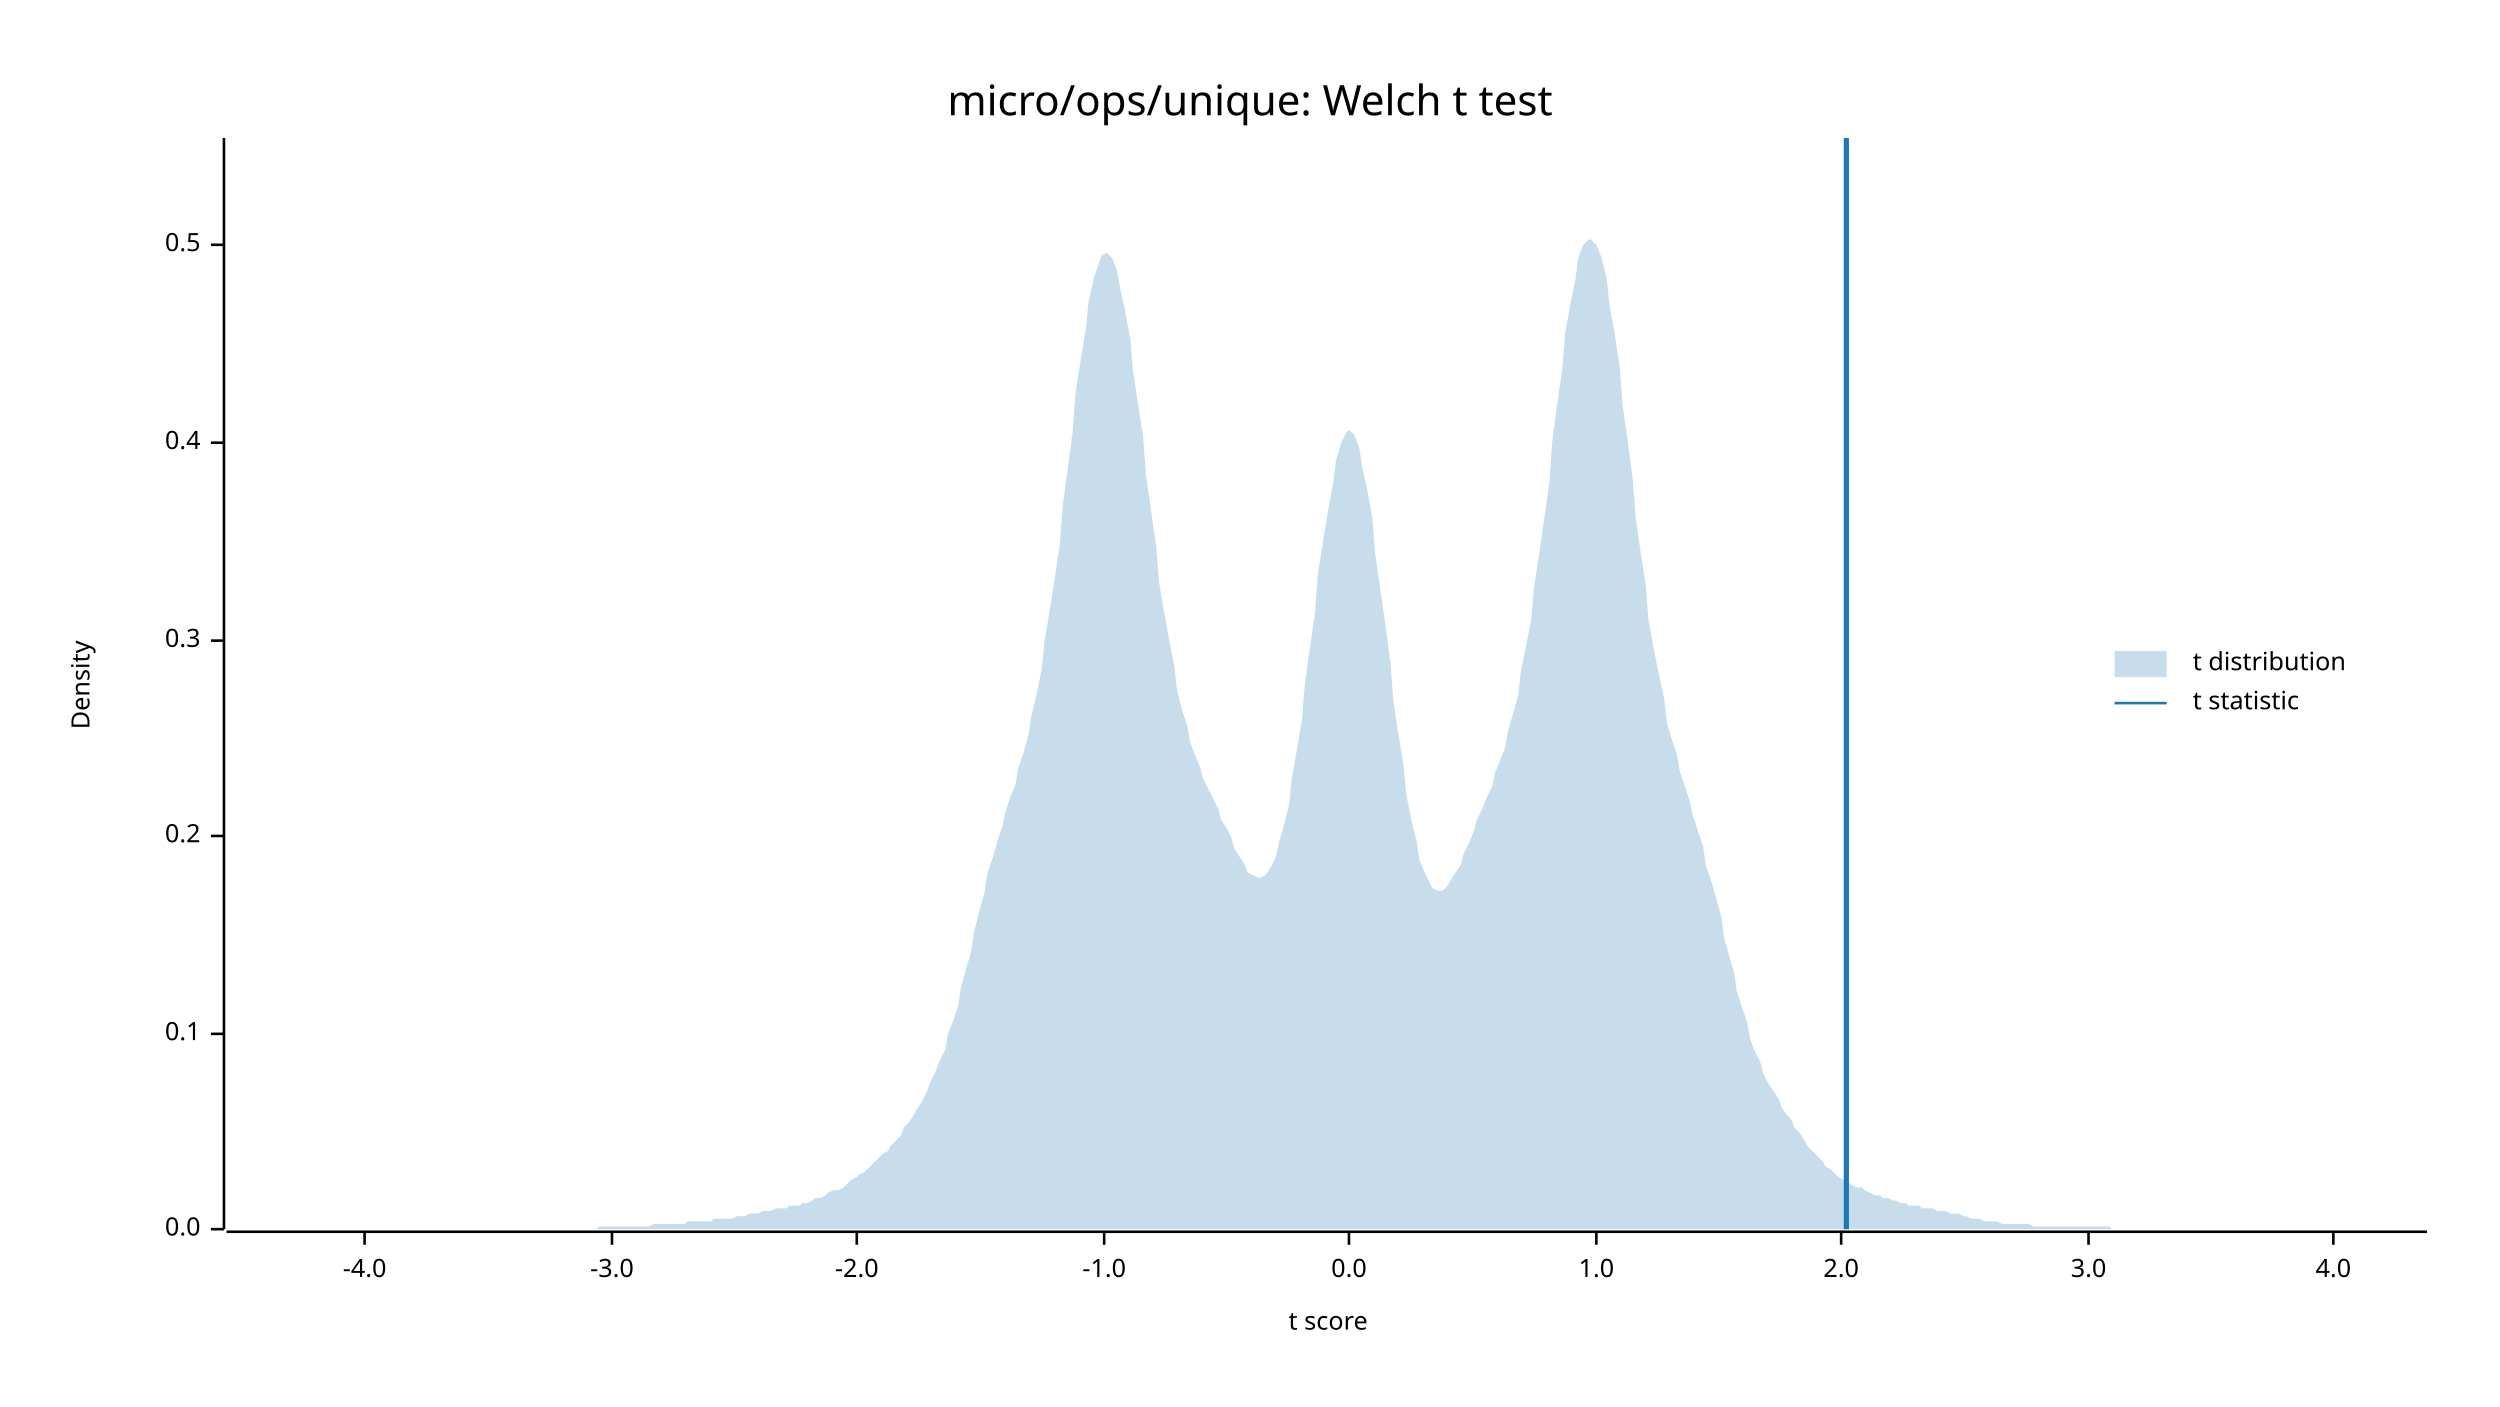
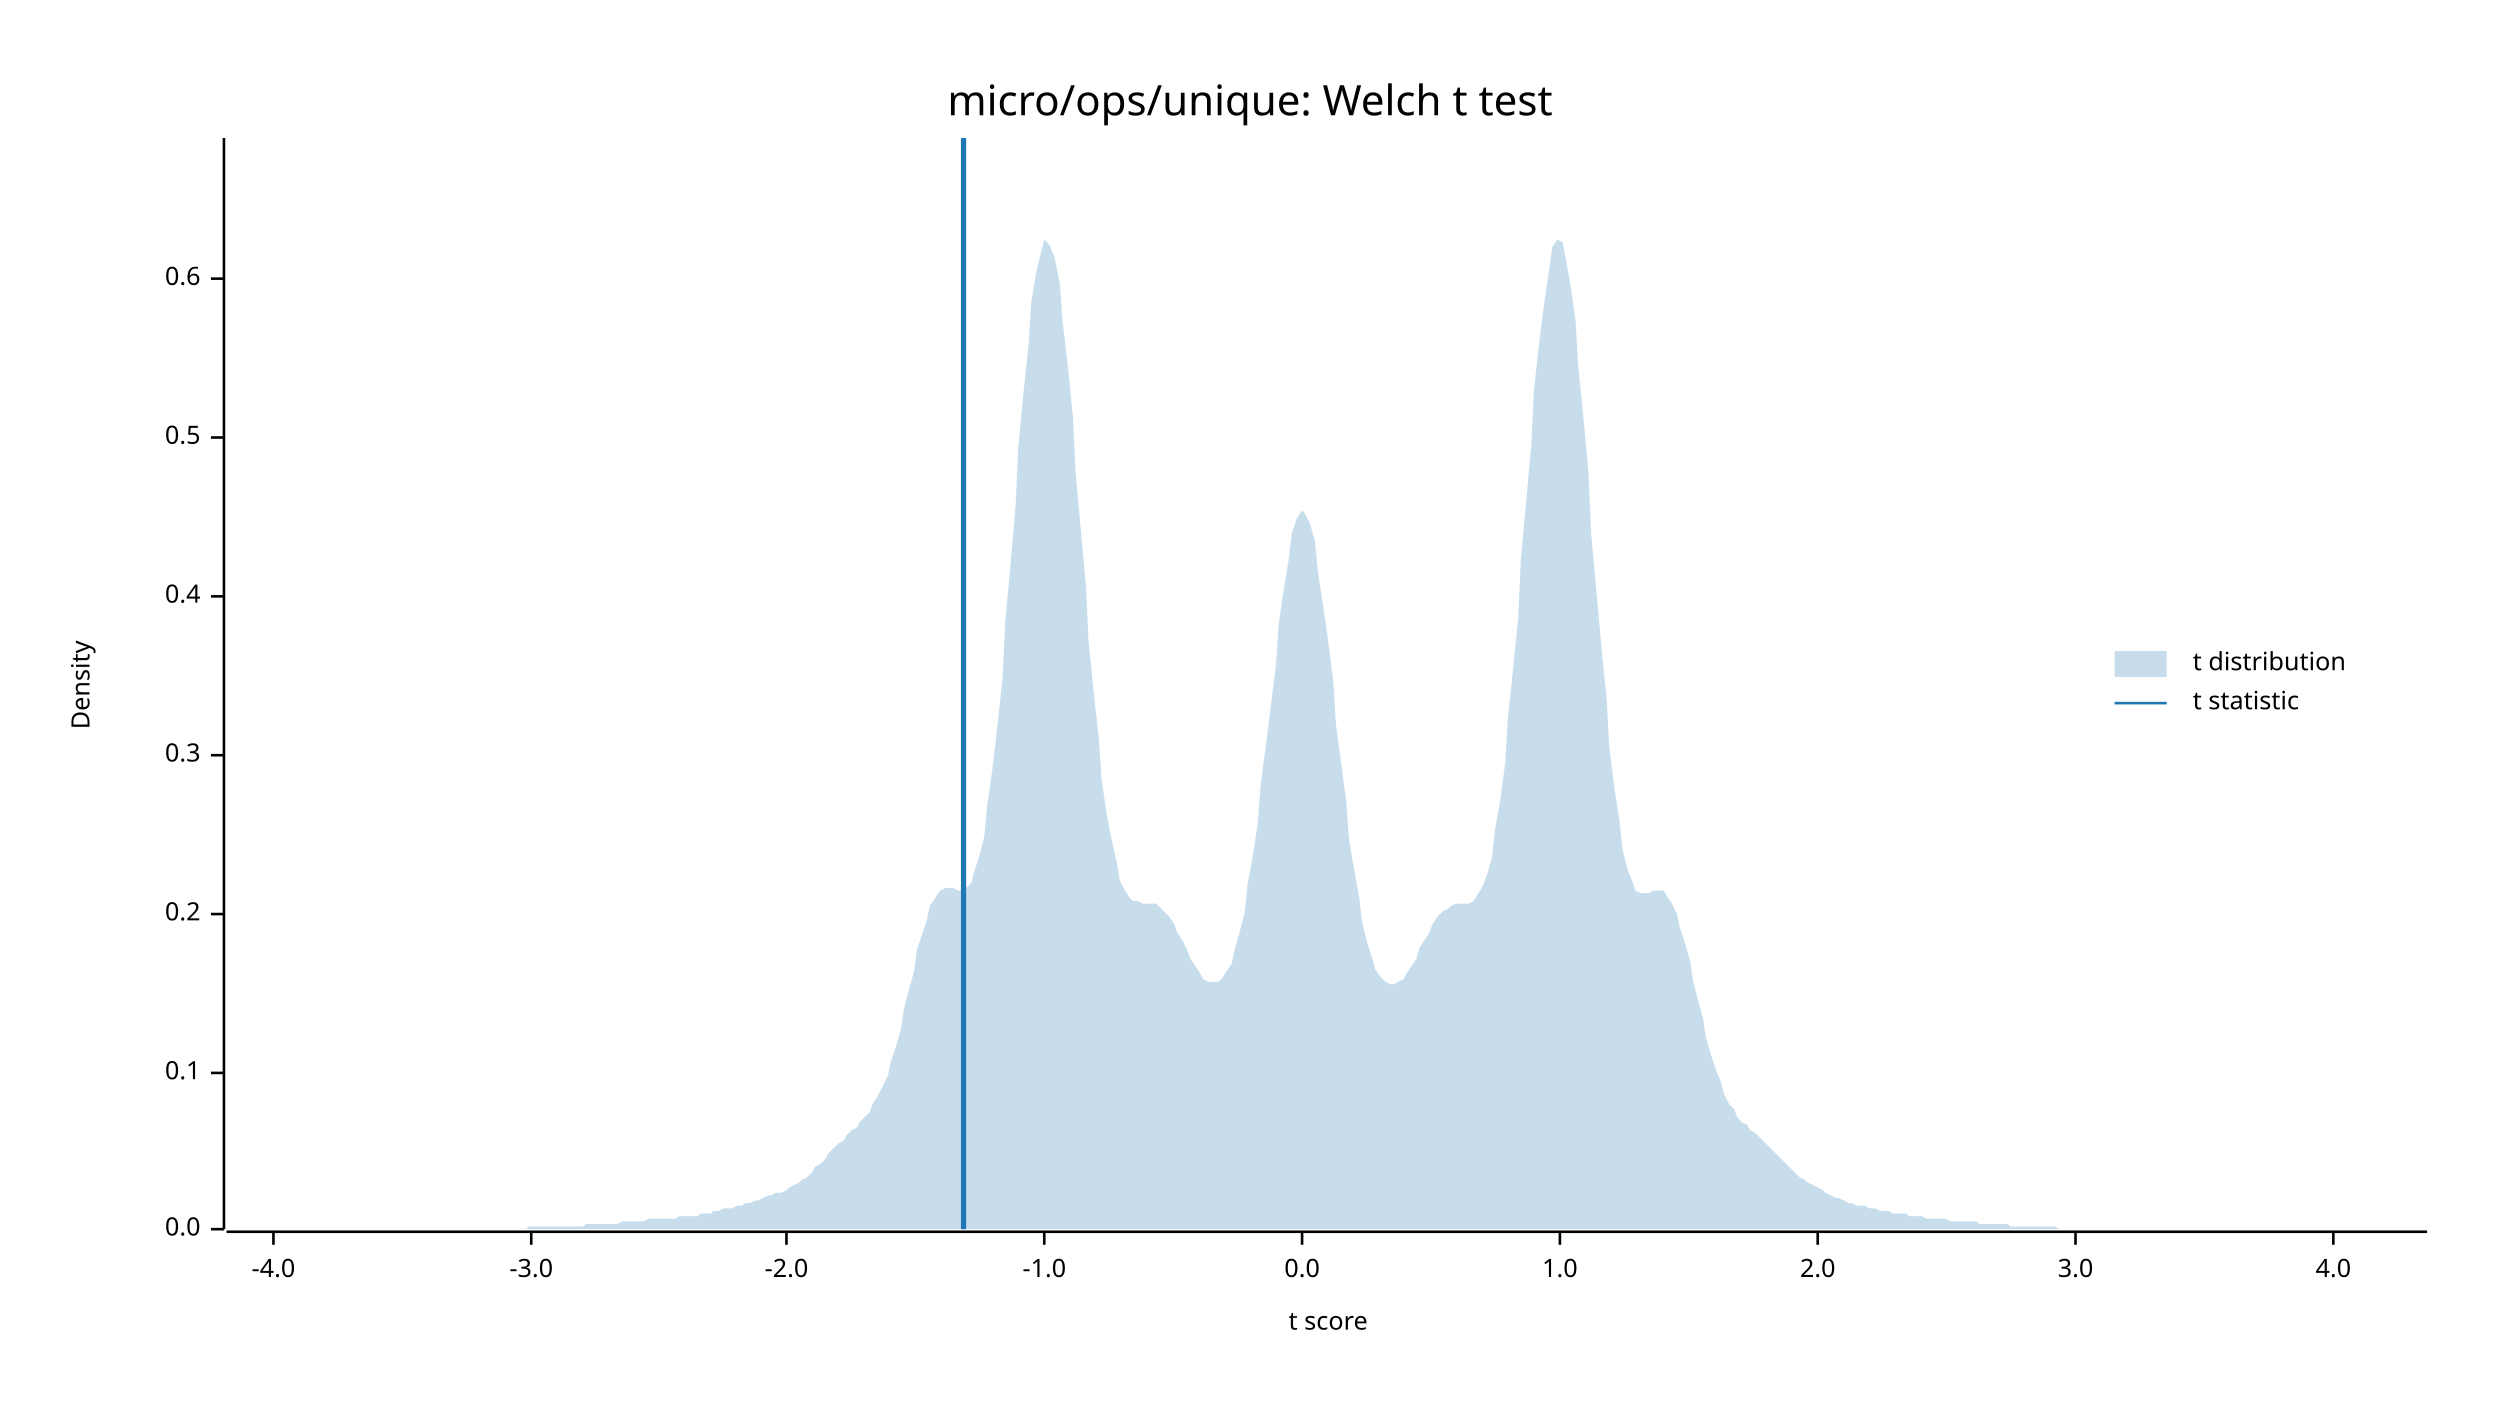
<svg xmlns="http://www.w3.org/2000/svg" width="960" height="540" viewBox="0 0 960 540">
  <text x="480" y="32" dy="0.76em" text-anchor="middle" font-family="sans-serif" font-size="16.129" opacity="1" fill="#000000">
micro/ops/unique: Welch t test
</text>
  <text x="27" y="263" dy="0.76em" text-anchor="middle" font-family="sans-serif" font-size="9.677" opacity="1" fill="#000000" transform="rotate(270, 27, 263)">
Density
</text>
  <text x="510" y="513" dy="-0.5ex" text-anchor="middle" font-family="sans-serif" font-size="9.677" opacity="1" fill="#000000">
t score
</text>
  <polyline fill="none" opacity="1" stroke="#000000" stroke-width="1" points="86,53 86,472 " />
  <text x="77" y="472" dy="0.5ex" text-anchor="end" font-family="sans-serif" font-size="9.677" opacity="1" fill="#000000">
0.0
</text>
  <polyline fill="none" opacity="1" stroke="#000000" stroke-width="1" points="81,472 86,472 " />
-   <text x="77" y="397" dy="0.5ex" text-anchor="end" font-family="sans-serif" font-size="9.677" opacity="1" fill="#000000">
+   <text x="77" y="412" dy="0.5ex" text-anchor="end" font-family="sans-serif" font-size="9.677" opacity="1" fill="#000000">
0.1
</text>
-   <polyline fill="none" opacity="1" stroke="#000000" stroke-width="1" points="81,397 86,397 " />
-   <text x="77" y="321" dy="0.5ex" text-anchor="end" font-family="sans-serif" font-size="9.677" opacity="1" fill="#000000">
+   <polyline fill="none" opacity="1" stroke="#000000" stroke-width="1" points="81,412 86,412 " />
+   <text x="77" y="351" dy="0.5ex" text-anchor="end" font-family="sans-serif" font-size="9.677" opacity="1" fill="#000000">
0.2
</text>
-   <polyline fill="none" opacity="1" stroke="#000000" stroke-width="1" points="81,321 86,321 " />
-   <text x="77" y="246" dy="0.5ex" text-anchor="end" font-family="sans-serif" font-size="9.677" opacity="1" fill="#000000">
+   <polyline fill="none" opacity="1" stroke="#000000" stroke-width="1" points="81,351 86,351 " />
+   <text x="77" y="290" dy="0.5ex" text-anchor="end" font-family="sans-serif" font-size="9.677" opacity="1" fill="#000000">
0.3
</text>
-   <polyline fill="none" opacity="1" stroke="#000000" stroke-width="1" points="81,246 86,246 " />
-   <text x="77" y="170" dy="0.5ex" text-anchor="end" font-family="sans-serif" font-size="9.677" opacity="1" fill="#000000">
+   <polyline fill="none" opacity="1" stroke="#000000" stroke-width="1" points="81,290 86,290 " />
+   <text x="77" y="229" dy="0.5ex" text-anchor="end" font-family="sans-serif" font-size="9.677" opacity="1" fill="#000000">
0.4
</text>
-   <polyline fill="none" opacity="1" stroke="#000000" stroke-width="1" points="81,170 86,170 " />
-   <text x="77" y="94" dy="0.5ex" text-anchor="end" font-family="sans-serif" font-size="9.677" opacity="1" fill="#000000">
+   <polyline fill="none" opacity="1" stroke="#000000" stroke-width="1" points="81,229 86,229 " />
+   <text x="77" y="168" dy="0.5ex" text-anchor="end" font-family="sans-serif" font-size="9.677" opacity="1" fill="#000000">
0.5
</text>
-   <polyline fill="none" opacity="1" stroke="#000000" stroke-width="1" points="81,94 86,94 " />
+   <polyline fill="none" opacity="1" stroke="#000000" stroke-width="1" points="81,168 86,168 " />
+   <text x="77" y="107" dy="0.5ex" text-anchor="end" font-family="sans-serif" font-size="9.677" opacity="1" fill="#000000">
+ 0.6
+ </text>
+   <polyline fill="none" opacity="1" stroke="#000000" stroke-width="1" points="81,107 86,107 " />
  <polyline fill="none" opacity="1" stroke="#000000" stroke-width="1" points="87,473 932,473 " />
-   <text x="140" y="483" dy="0.76em" text-anchor="middle" font-family="sans-serif" font-size="9.677" opacity="1" fill="#000000">
+   <text x="105" y="483" dy="0.76em" text-anchor="middle" font-family="sans-serif" font-size="9.677" opacity="1" fill="#000000">
-4.0
</text>
-   <polyline fill="none" opacity="1" stroke="#000000" stroke-width="1" points="140,473 140,478 " />
-   <text x="235" y="483" dy="0.76em" text-anchor="middle" font-family="sans-serif" font-size="9.677" opacity="1" fill="#000000">
+   <polyline fill="none" opacity="1" stroke="#000000" stroke-width="1" points="105,473 105,478 " />
+   <text x="204" y="483" dy="0.76em" text-anchor="middle" font-family="sans-serif" font-size="9.677" opacity="1" fill="#000000">
-3.0
</text>
-   <polyline fill="none" opacity="1" stroke="#000000" stroke-width="1" points="235,473 235,478 " />
-   <text x="329" y="483" dy="0.76em" text-anchor="middle" font-family="sans-serif" font-size="9.677" opacity="1" fill="#000000">
+   <polyline fill="none" opacity="1" stroke="#000000" stroke-width="1" points="204,473 204,478 " />
+   <text x="302" y="483" dy="0.76em" text-anchor="middle" font-family="sans-serif" font-size="9.677" opacity="1" fill="#000000">
-2.0
</text>
-   <polyline fill="none" opacity="1" stroke="#000000" stroke-width="1" points="329,473 329,478 " />
-   <text x="424" y="483" dy="0.76em" text-anchor="middle" font-family="sans-serif" font-size="9.677" opacity="1" fill="#000000">
+   <polyline fill="none" opacity="1" stroke="#000000" stroke-width="1" points="302,473 302,478 " />
+   <text x="401" y="483" dy="0.76em" text-anchor="middle" font-family="sans-serif" font-size="9.677" opacity="1" fill="#000000">
-1.0
</text>
-   <polyline fill="none" opacity="1" stroke="#000000" stroke-width="1" points="424,473 424,478 " />
-   <text x="518" y="483" dy="0.76em" text-anchor="middle" font-family="sans-serif" font-size="9.677" opacity="1" fill="#000000">
+   <polyline fill="none" opacity="1" stroke="#000000" stroke-width="1" points="401,473 401,478 " />
+   <text x="500" y="483" dy="0.76em" text-anchor="middle" font-family="sans-serif" font-size="9.677" opacity="1" fill="#000000">
0.0
</text>
-   <polyline fill="none" opacity="1" stroke="#000000" stroke-width="1" points="518,473 518,478 " />
-   <text x="613" y="483" dy="0.76em" text-anchor="middle" font-family="sans-serif" font-size="9.677" opacity="1" fill="#000000">
+   <polyline fill="none" opacity="1" stroke="#000000" stroke-width="1" points="500,473 500,478 " />
+   <text x="599" y="483" dy="0.76em" text-anchor="middle" font-family="sans-serif" font-size="9.677" opacity="1" fill="#000000">
1.0
</text>
-   <polyline fill="none" opacity="1" stroke="#000000" stroke-width="1" points="613,473 613,478 " />
-   <text x="707" y="483" dy="0.76em" text-anchor="middle" font-family="sans-serif" font-size="9.677" opacity="1" fill="#000000">
+   <polyline fill="none" opacity="1" stroke="#000000" stroke-width="1" points="599,473 599,478 " />
+   <text x="698" y="483" dy="0.76em" text-anchor="middle" font-family="sans-serif" font-size="9.677" opacity="1" fill="#000000">
2.0
</text>
-   <polyline fill="none" opacity="1" stroke="#000000" stroke-width="1" points="707,473 707,478 " />
-   <text x="802" y="483" dy="0.76em" text-anchor="middle" font-family="sans-serif" font-size="9.677" opacity="1" fill="#000000">
+   <polyline fill="none" opacity="1" stroke="#000000" stroke-width="1" points="698,473 698,478 " />
+   <text x="797" y="483" dy="0.76em" text-anchor="middle" font-family="sans-serif" font-size="9.677" opacity="1" fill="#000000">
3.0
</text>
-   <polyline fill="none" opacity="1" stroke="#000000" stroke-width="1" points="802,473 802,478 " />
+   <polyline fill="none" opacity="1" stroke="#000000" stroke-width="1" points="797,473 797,478 " />
  <text x="896" y="483" dy="0.76em" text-anchor="middle" font-family="sans-serif" font-size="9.677" opacity="1" fill="#000000">
4.0
</text>
  <polyline fill="none" opacity="1" stroke="#000000" stroke-width="1" points="896,473 896,478 " />
-   <polygon opacity="0.25" fill="#1F78B4" points="87,472 88,472 90,472 92,472 93,472 95,472 97,472 98,472 100,472 102,472 103,472 105,472 107,472 109,472 110,472 112,472 114,472 115,472 117,472 119,472 120,472 122,472 124,472 125,472 127,472 129,472 131,472 132,472 134,472 136,472 137,472 139,472 141,472 142,472 144,472 146,472 147,472 149,472 151,472 153,472 154,472 156,472 158,472 159,472 161,472 163,472 164,472 166,472 168,472 169,472 171,472 173,472 175,472 176,472 178,472 180,472 181,472 183,472 185,472 186,472 188,472 190,472 191,472 193,472 195,472 197,472 198,472 200,472 202,472 203,472 205,472 207,472 208,472 210,472 212,472 214,472 215,472 217,472 219,472 220,472 222,472 224,472 225,472 227,472 229,472 230,471 232,471 234,471 236,471 237,471 239,471 241,471 242,471 244,471 246,471 247,471 249,471 251,470 252,470 254,470 256,470 258,470 259,470 261,470 263,470 264,469 266,469 268,469 269,469 271,469 273,469 274,468 276,468 278,468 280,468 281,468 283,467 285,467 286,467 288,466 290,466 291,466 293,465 295,465 296,465 298,464 300,464 302,464 303,463 305,463 307,463 308,462 310,462 312,461 313,460 315,460 317,459 318,458 320,457 322,457 324,456 325,455 327,453 329,452 330,451 332,450 334,448 335,447 337,445 339,443 341,442 342,440 344,438 346,436 347,433 349,431 351,428 352,426 354,423 356,419 357,416 359,412 361,407 363,403 364,397 366,392 368,386 369,379 371,372 373,365 374,358 376,350 378,343 379,336 381,330 383,323 385,317 386,312 388,306 390,301 391,295 393,289 395,282 396,275 398,267 400,257 401,247 403,235 405,222 407,209 408,195 410,180 412,165 413,151 415,138 417,126 418,116 420,107 422,101 423,98 425,97 427,99 429,104 430,110 432,119 434,130 435,142 437,155 439,168 440,182 442,196 444,210 445,223 447,235 449,246 451,256 452,265 454,273 456,279 457,285 459,290 461,295 462,299 464,303 466,307 468,311 469,315 471,318 473,322 474,326 476,329 478,332 479,335 481,336 483,337 484,337 486,336 488,333 490,329 491,324 493,317 495,309 496,299 498,288 500,276 501,263 503,249 505,235 506,221 508,208 510,196 512,185 513,177 515,170 517,166 518,165 520,167 522,172 523,179 525,188 527,199 528,212 530,226 532,240 534,255 535,269 537,282 539,294 540,305 542,315 544,323 545,330 547,335 549,339 550,341 552,342 554,342 556,340 557,338 559,335 561,332 562,328 564,324 566,319 567,315 569,311 571,306 573,302 574,297 576,292 578,287 579,281 581,274 583,267 584,258 586,248 588,238 589,226 591,213 593,199 595,185 596,170 598,155 600,141 601,128 603,117 605,107 606,99 608,94 610,92 611,92 613,94 615,99 617,107 618,117 620,128 622,141 623,155 625,169 627,184 628,198 630,212 632,225 633,238 635,249 637,259 639,268 640,277 642,284 644,290 645,296 647,302 649,308 650,313 652,319 654,325 655,332 657,338 659,345 661,352 662,360 664,367 666,374 667,381 669,387 671,393 672,399 674,404 676,408 677,412 679,416 681,419 683,422 684,425 686,428 688,430 689,433 691,435 693,438 694,440 696,442 698,444 700,446 701,448 703,449 705,451 706,452 708,453 710,454 711,455 713,456 715,456 716,457 718,458 720,459 722,459 723,460 725,460 727,461 728,461 730,462 732,462 733,463 735,463 737,463 738,464 740,464 742,464 744,465 745,465 747,465 749,466 750,466 752,466 754,467 755,467 757,468 759,468 760,468 762,469 764,469 766,469 767,469 769,470 771,470 772,470 774,470 776,470 777,470 779,470 781,471 782,471 784,471 786,471 788,471 789,471 791,471 793,471 794,471 796,471 798,471 799,471 801,471 803,471 804,471 806,471 808,471 810,471 811,472 813,472 815,472 816,472 818,472 820,472 821,472 823,472 825,472 827,472 828,472 830,472 832,472 833,472 835,472 837,472 838,472 840,472 842,472 843,472 845,472 847,472 849,472 850,472 852,472 854,472 855,472 857,472 859,472 860,472 862,472 864,472 865,472 867,472 869,472 871,472 872,472 874,472 876,472 877,472 879,472 881,472 882,472 884,472 886,472 887,472 889,472 891,472 893,472 894,472 896,472 898,472 899,472 901,472 903,472 904,472 906,472 908,472 909,472 911,472 913,472 915,472 916,472 918,472 920,472 921,472 923,472 925,472 926,472 928,472 930,472 932,472 932,472 87,472 " />
-   <polyline fill="none" opacity="1" stroke="#1F78B4" stroke-width="2" points="709,472 709,53 " />
+   <polygon opacity="0.25" fill="#1F78B4" points="87,472 88,472 90,472 92,472 93,472 95,472 97,472 98,472 100,472 102,472 103,472 105,472 107,472 109,472 110,472 112,472 114,472 115,472 117,472 119,472 120,472 122,472 124,472 125,472 127,472 129,472 131,472 132,472 134,472 136,472 137,472 139,472 141,472 142,472 144,472 146,472 147,472 149,472 151,472 153,472 154,472 156,472 158,472 159,472 161,472 163,472 164,472 166,472 168,472 169,472 171,472 173,472 175,472 176,472 178,472 180,472 181,472 183,472 185,472 186,472 188,472 190,472 191,472 193,472 195,472 197,472 198,472 200,472 202,472 203,471 205,471 207,471 208,471 210,471 212,471 214,471 215,471 217,471 219,471 220,471 222,471 224,471 225,470 227,470 229,470 230,470 232,470 234,470 236,470 237,470 239,469 241,469 242,469 244,469 246,469 247,469 249,468 251,468 252,468 254,468 256,468 258,468 259,468 261,467 263,467 264,467 266,467 268,467 269,466 271,466 273,466 274,465 276,465 278,464 280,464 281,464 283,463 285,463 286,462 288,462 290,461 291,461 293,460 295,459 296,459 298,458 300,458 302,457 303,456 305,455 307,454 308,453 310,452 312,450 313,448 315,447 317,445 318,443 320,441 322,439 324,438 325,436 327,434 329,433 330,431 332,429 334,427 335,424 337,421 339,417 341,413 342,408 344,402 346,395 347,388 349,380 351,373 352,365 354,359 356,353 357,348 359,345 361,342 363,341 364,341 366,341 368,342 369,342 371,341 373,339 374,335 376,329 378,321 379,310 381,296 383,279 385,260 386,239 388,217 390,194 391,172 393,151 395,132 396,116 398,104 400,96 401,92 403,94 405,99 407,109 408,123 410,140 412,160 413,181 415,203 417,225 418,246 420,266 422,284 423,299 425,313 427,323 429,332 430,338 432,342 434,345 435,346 437,346 439,347 440,347 442,347 444,347 445,348 447,350 449,352 451,355 452,358 454,361 456,365 457,368 459,371 461,374 462,376 464,377 466,377 468,377 469,376 471,373 473,370 474,365 476,358 478,350 479,340 481,329 483,316 484,302 486,287 488,271 490,255 491,240 493,226 495,214 496,205 498,199 500,196 501,197 503,201 505,208 506,219 508,232 510,246 512,262 513,278 515,293 517,308 518,322 520,334 522,345 523,354 525,362 527,368 528,372 530,375 532,377 534,378 535,378 537,377 539,376 540,374 542,371 544,368 545,364 547,361 549,358 550,355 552,352 554,350 556,349 557,348 559,347 561,347 562,347 564,347 566,346 567,344 569,341 571,336 573,329 574,319 576,308 578,293 579,276 581,257 583,237 584,215 586,193 588,171 589,150 591,132 593,116 595,103 596,95 598,92 600,93 601,98 603,109 605,123 606,140 608,160 610,182 611,205 613,227 615,249 617,269 618,287 620,303 622,316 623,326 625,334 627,339 628,342 630,343 632,343 633,343 635,342 637,342 639,342 640,344 642,347 644,351 645,356 647,362 649,369 650,376 652,384 654,391 655,398 657,405 659,411 661,416 662,420 664,424 666,426 667,429 669,431 671,432 672,434 674,435 676,437 677,438 679,440 681,442 683,444 684,445 686,447 688,449 689,450 691,452 693,453 694,454 696,455 698,456 700,457 701,458 703,459 705,460 706,460 708,461 710,462 711,462 713,463 715,463 716,463 718,464 720,464 722,465 723,465 725,465 727,466 728,466 730,466 732,466 733,467 735,467 737,467 738,467 740,468 742,468 744,468 745,468 747,468 749,469 750,469 752,469 754,469 755,469 757,469 759,469 760,470 762,470 764,470 766,470 767,470 769,470 771,470 772,471 774,471 776,471 777,471 779,471 781,471 782,471 784,471 786,471 788,471 789,471 791,472 793,472 794,472 796,472 798,472 799,472 801,472 803,472 804,472 806,472 808,472 810,472 811,472 813,472 815,472 816,472 818,472 820,472 821,472 823,472 825,472 827,472 828,472 830,472 832,472 833,472 835,472 837,472 838,472 840,472 842,472 843,472 845,472 847,472 849,472 850,472 852,472 854,472 855,472 857,472 859,472 860,472 862,472 864,472 865,472 867,472 869,472 871,472 872,472 874,472 876,472 877,472 879,472 881,472 882,472 884,472 886,472 887,472 889,472 891,472 893,472 894,472 896,472 898,472 899,472 901,472 903,472 904,472 906,472 908,472 909,472 911,472 913,472 915,472 916,472 918,472 920,472 921,472 923,472 925,472 926,472 928,472 930,472 932,472 932,472 87,472 " />
+   <polyline fill="none" opacity="1" stroke="#1F78B4" stroke-width="2" points="370,472 370,53 " />
  <text x="842" y="250" dy="0.76em" text-anchor="start" font-family="sans-serif" font-size="9.677" opacity="1" fill="#000000">
t distribution
</text>
  <text x="842" y="265" dy="0.76em" text-anchor="start" font-family="sans-serif" font-size="9.677" opacity="1" fill="#000000">
t statistic
</text>
  <rect x="812" y="250" width="20" height="10" opacity="0.25" fill="#1F78B4" stroke="none" />
  <polyline fill="none" opacity="1" stroke="#1F78B4" stroke-width="1" points="812,270 832,270 " />
</svg>
